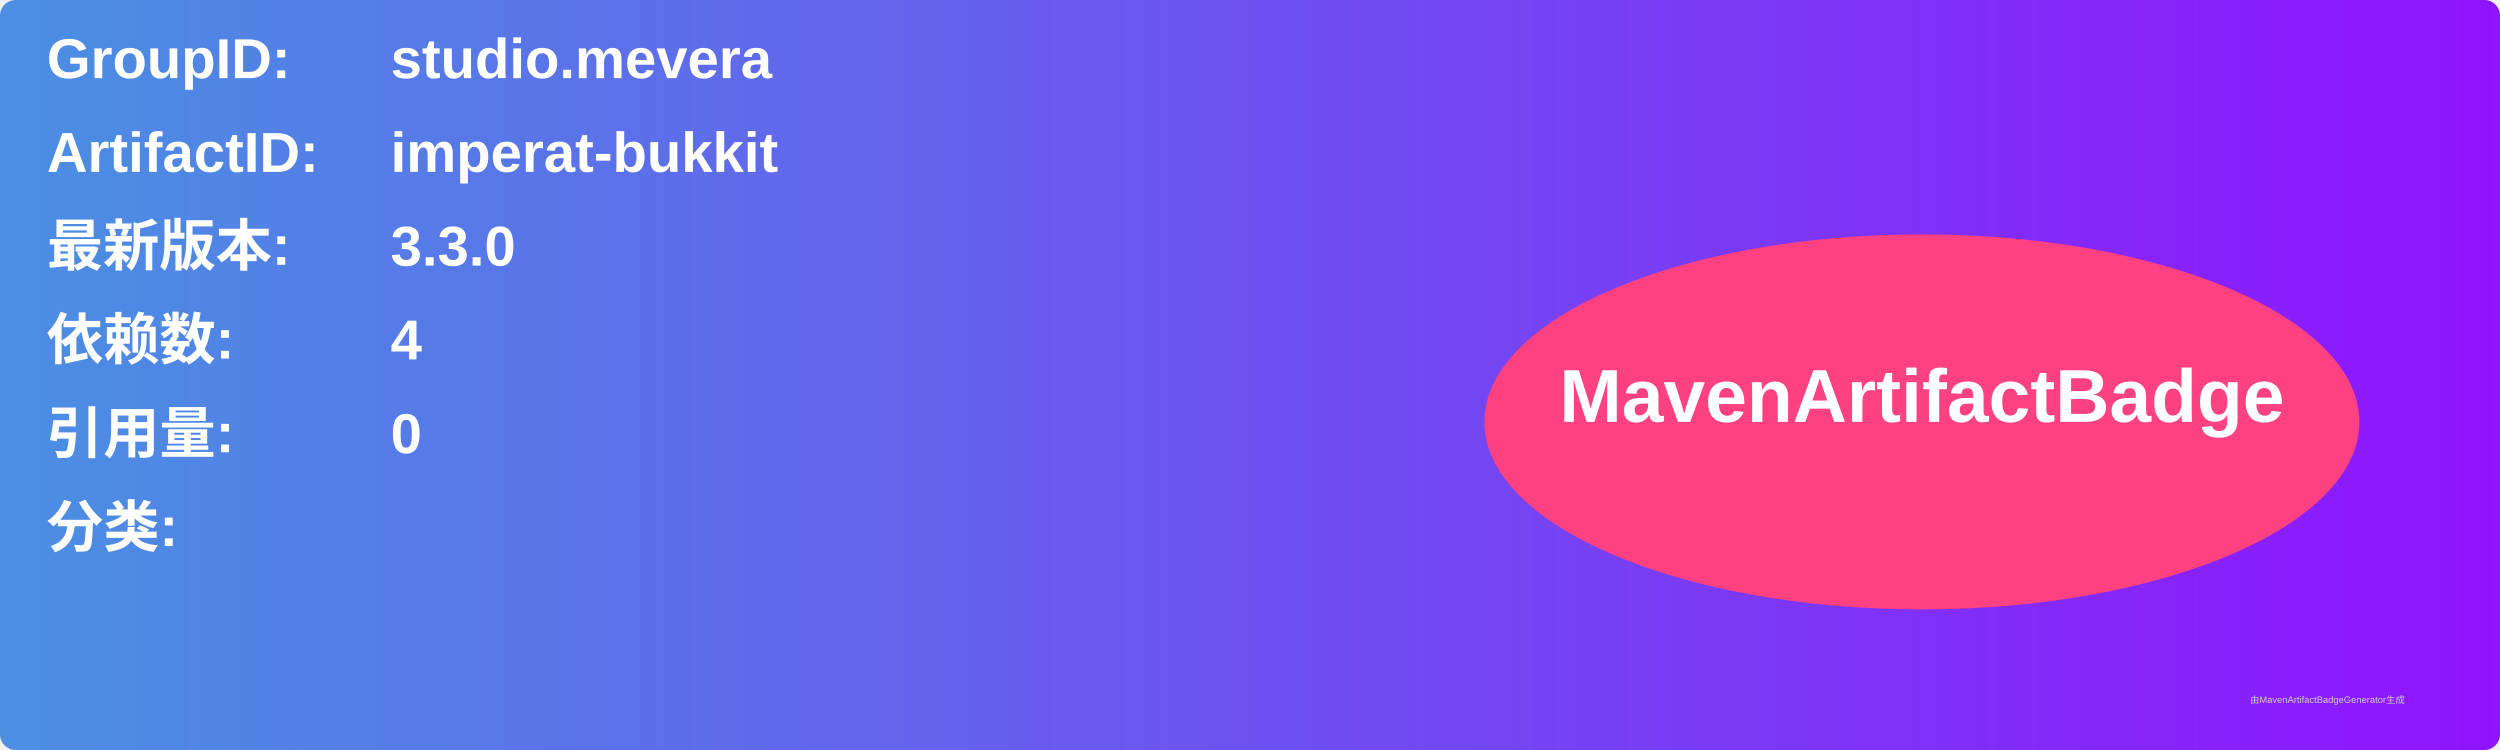
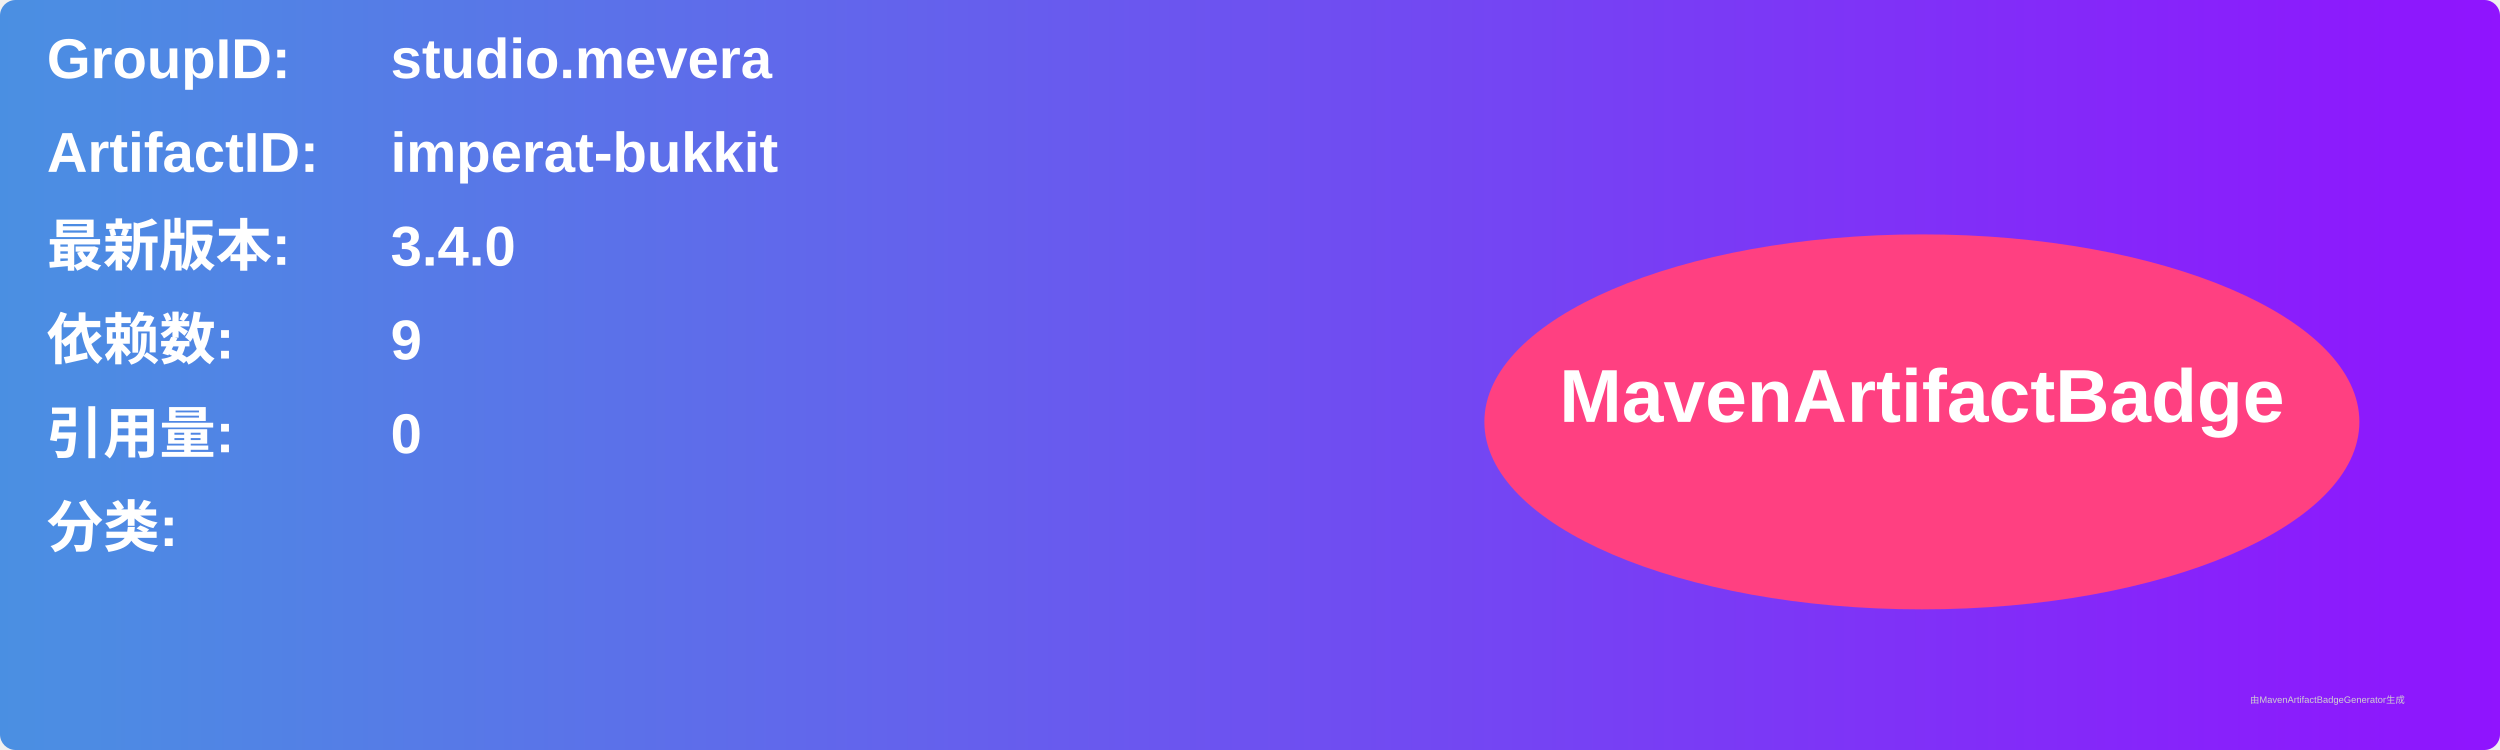
<svg xmlns="http://www.w3.org/2000/svg" width="800" height="240" viewBox="0 0 800 240">
  <linearGradient id="grad" x1="0%" y1="0%" x2="100%" y2="0%">
    <stop offset="0%" stop-color="#4a90e2" />
    <stop offset="100%" stop-color="#9013fe" />
  </linearGradient>
  <rect width="100%" height="100%" rx="5" ry="5" fill="url(#grad)" />
  <g transform="translate(15, 15)">
    <text x="0" y="10" font-family="Arial" font-size="18" fill="white" font-weight="bold" width="260">GroupID:</text>
    <text x="110" y="10" font-family="Arial" font-size="18" fill="white" font-weight="bold" width="460">studio.mevera</text>
    <text x="0" y="40" font-family="Arial" font-size="18" fill="white" font-weight="bold" width="260">ArtifactID:</text>
    <text x="110" y="40" font-family="Arial" font-size="18" fill="white" font-weight="bold" width="460">imperat-bukkit</text>
    <text x="0" y="70" font-family="Arial" font-size="18" fill="white" font-weight="bold">最新版本:</text>
    <text x="110" y="70" font-family="Arial" font-size="18" fill="white" font-weight="bold">
-       <tspan font-weight="bold">3.3.0</tspan>
+       <tspan font-weight="bold">3.4.0</tspan>
    </text>
    <text x="0" y="100" font-family="Arial" font-size="18" fill="white" font-weight="bold">依赖数: </text>
    <text x="110" y="100" font-family="Arial" font-size="18" fill="white">
-       <tspan font-weight="bold">4</tspan>
+       <tspan font-weight="bold">9</tspan>
    </text>
    <text x="0" y="130" font-family="Arial" font-size="18" fill="white" font-weight="bold">引用量: </text>
    <text x="110" y="130" font-family="Arial" font-size="18" fill="white">
      <tspan font-weight="bold">0</tspan>
    </text>
    <text x="0" y="160" font-family="Arial" font-size="18" fill="white" font-weight="bold">分类:</text>
    <text x="10" y="190" font-family="Arial" font-size="10" fill="white">
      <tspan font-weight="bold" />
    </text>
    <ellipse cx="600" cy="120" rx="140" ry="60" fill="#ff4081" />
    <text x="600" y="120" text-anchor="middle" font-family="Arial" font-size="24" fill="white" font-weight="bold">MavenArtifactBadge</text>
  </g>
  <text x="720" y="225" font-family="Arial" font-size="3" fill="#d0d0d0">由MavenArtifactBadgeGenerator生成</text>
</svg>
